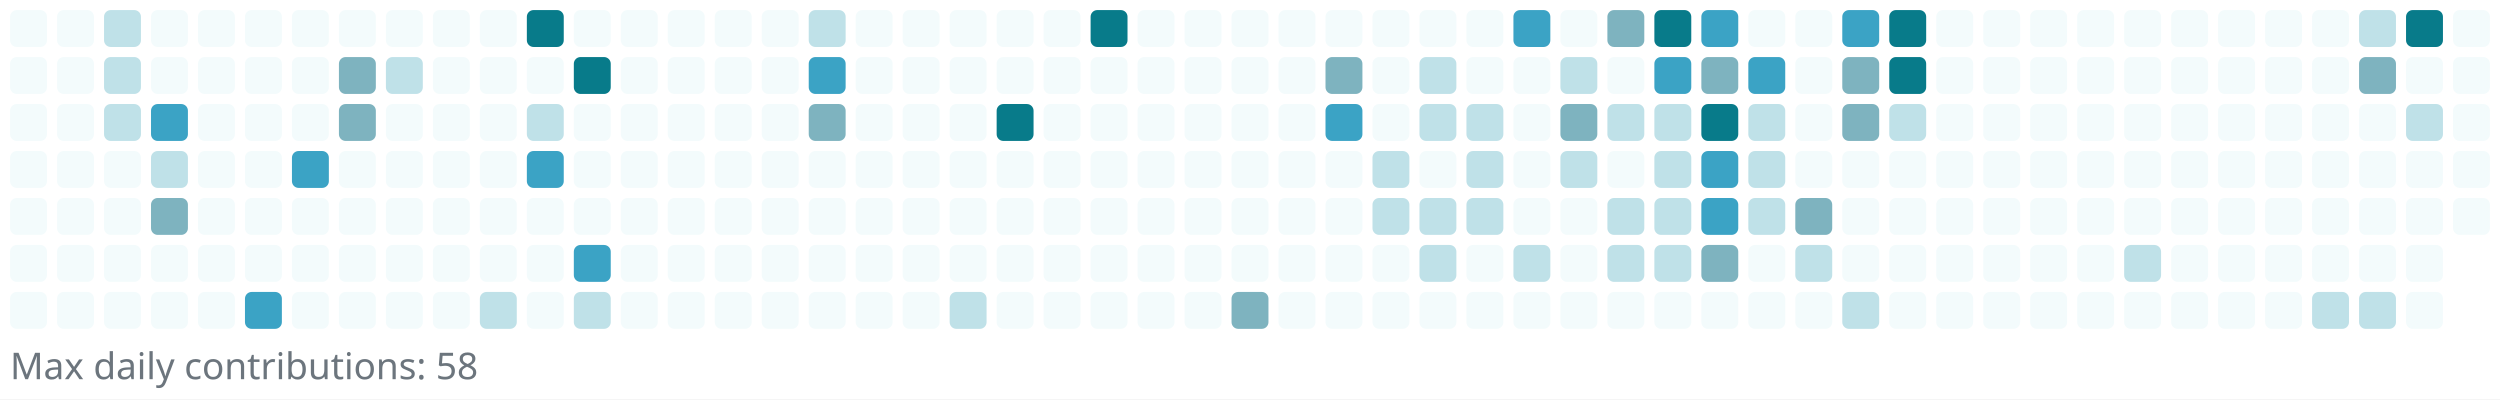
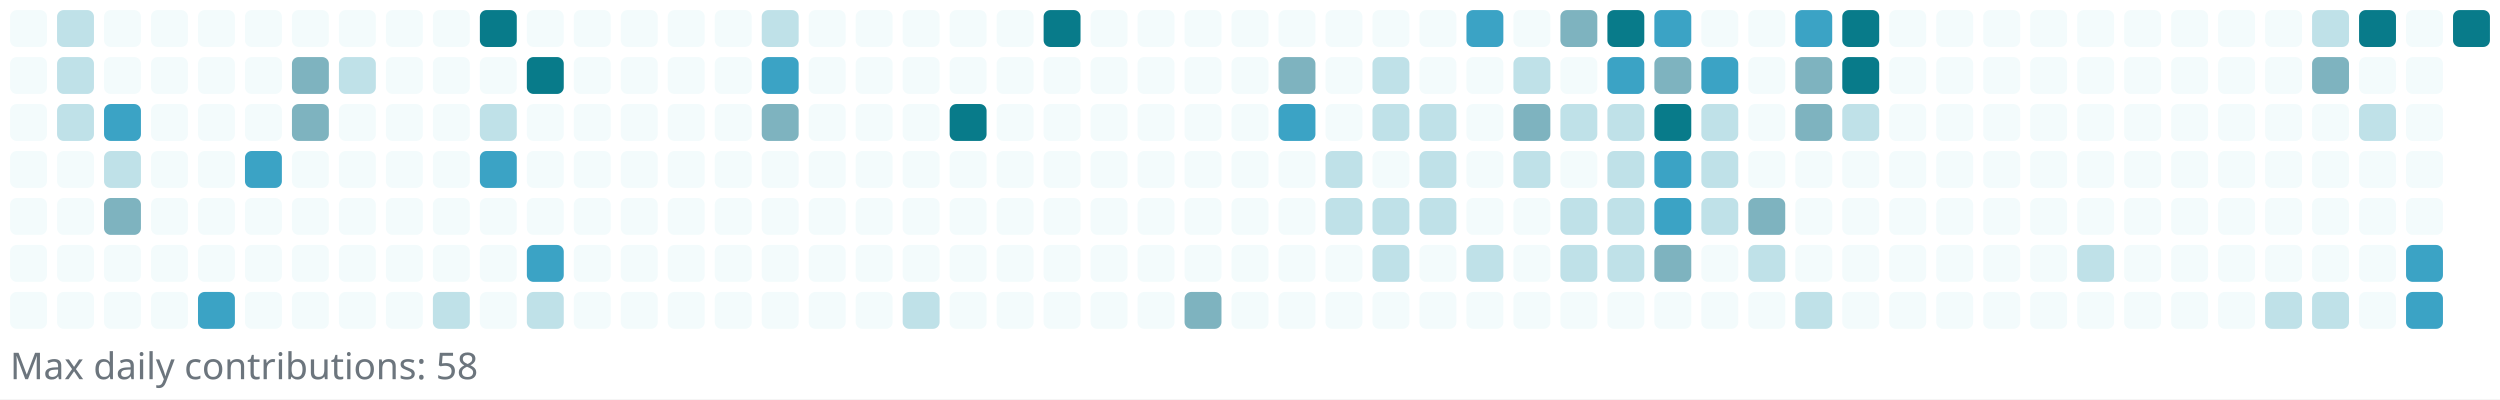
<svg xmlns="http://www.w3.org/2000/svg" width="745" height="119" viewBox="0 0 745 119" role="img" aria-label="Reotech736 contributions">
  <rect x="0" y="0" width="745" height="119" fill="white" />
  <g>
    <rect x="3" y="3" width="11" height="11" rx="2" ry="2" fill="#f3fbfc" />
    <rect x="3" y="17" width="11" height="11" rx="2" ry="2" fill="#f3fbfc" />
    <rect x="3" y="31" width="11" height="11" rx="2" ry="2" fill="#f3fbfc" />
    <rect x="3" y="45" width="11" height="11" rx="2" ry="2" fill="#f3fbfc" />
    <rect x="3" y="59" width="11" height="11" rx="2" ry="2" fill="#f3fbfc" />
    <rect x="3" y="73" width="11" height="11" rx="2" ry="2" fill="#f3fbfc" />
    <rect x="3" y="87" width="11" height="11" rx="2" ry="2" fill="#f3fbfc" />
-     <rect x="17" y="3" width="11" height="11" rx="2" ry="2" fill="#f3fbfc" />
-     <rect x="17" y="17" width="11" height="11" rx="2" ry="2" fill="#f3fbfc" />
-     <rect x="17" y="31" width="11" height="11" rx="2" ry="2" fill="#f3fbfc" />
+     <rect x="17" y="3" width="11" height="11" rx="2" ry="2" fill="#bfe1e8" />
+     <rect x="17" y="17" width="11" height="11" rx="2" ry="2" fill="#bfe1e8" />
+     <rect x="17" y="31" width="11" height="11" rx="2" ry="2" fill="#bfe1e8" />
    <rect x="17" y="45" width="11" height="11" rx="2" ry="2" fill="#f3fbfc" />
    <rect x="17" y="59" width="11" height="11" rx="2" ry="2" fill="#f3fbfc" />
    <rect x="17" y="73" width="11" height="11" rx="2" ry="2" fill="#f3fbfc" />
    <rect x="17" y="87" width="11" height="11" rx="2" ry="2" fill="#f3fbfc" />
-     <rect x="31" y="3" width="11" height="11" rx="2" ry="2" fill="#bfe1e8" />
-     <rect x="31" y="17" width="11" height="11" rx="2" ry="2" fill="#bfe1e8" />
-     <rect x="31" y="31" width="11" height="11" rx="2" ry="2" fill="#bfe1e8" />
-     <rect x="31" y="45" width="11" height="11" rx="2" ry="2" fill="#f3fbfc" />
-     <rect x="31" y="59" width="11" height="11" rx="2" ry="2" fill="#f3fbfc" />
+     <rect x="31" y="3" width="11" height="11" rx="2" ry="2" fill="#f3fbfc" />
+     <rect x="31" y="17" width="11" height="11" rx="2" ry="2" fill="#f3fbfc" />
+     <rect x="31" y="31" width="11" height="11" rx="2" ry="2" fill="#3ba3c5" />
+     <rect x="31" y="45" width="11" height="11" rx="2" ry="2" fill="#bfe1e8" />
+     <rect x="31" y="59" width="11" height="11" rx="2" ry="2" fill="#7eb3bf" />
    <rect x="31" y="73" width="11" height="11" rx="2" ry="2" fill="#f3fbfc" />
    <rect x="31" y="87" width="11" height="11" rx="2" ry="2" fill="#f3fbfc" />
    <rect x="45" y="3" width="11" height="11" rx="2" ry="2" fill="#f3fbfc" />
    <rect x="45" y="17" width="11" height="11" rx="2" ry="2" fill="#f3fbfc" />
-     <rect x="45" y="31" width="11" height="11" rx="2" ry="2" fill="#3ba3c5" />
-     <rect x="45" y="45" width="11" height="11" rx="2" ry="2" fill="#bfe1e8" />
-     <rect x="45" y="59" width="11" height="11" rx="2" ry="2" fill="#7eb3bf" />
+     <rect x="45" y="31" width="11" height="11" rx="2" ry="2" fill="#f3fbfc" />
+     <rect x="45" y="45" width="11" height="11" rx="2" ry="2" fill="#f3fbfc" />
+     <rect x="45" y="59" width="11" height="11" rx="2" ry="2" fill="#f3fbfc" />
    <rect x="45" y="73" width="11" height="11" rx="2" ry="2" fill="#f3fbfc" />
    <rect x="45" y="87" width="11" height="11" rx="2" ry="2" fill="#f3fbfc" />
    <rect x="59" y="3" width="11" height="11" rx="2" ry="2" fill="#f3fbfc" />
    <rect x="59" y="17" width="11" height="11" rx="2" ry="2" fill="#f3fbfc" />
    <rect x="59" y="31" width="11" height="11" rx="2" ry="2" fill="#f3fbfc" />
    <rect x="59" y="45" width="11" height="11" rx="2" ry="2" fill="#f3fbfc" />
    <rect x="59" y="59" width="11" height="11" rx="2" ry="2" fill="#f3fbfc" />
    <rect x="59" y="73" width="11" height="11" rx="2" ry="2" fill="#f3fbfc" />
-     <rect x="59" y="87" width="11" height="11" rx="2" ry="2" fill="#f3fbfc" />
+     <rect x="59" y="87" width="11" height="11" rx="2" ry="2" fill="#3ba3c5" />
    <rect x="73" y="3" width="11" height="11" rx="2" ry="2" fill="#f3fbfc" />
    <rect x="73" y="17" width="11" height="11" rx="2" ry="2" fill="#f3fbfc" />
    <rect x="73" y="31" width="11" height="11" rx="2" ry="2" fill="#f3fbfc" />
-     <rect x="73" y="45" width="11" height="11" rx="2" ry="2" fill="#f3fbfc" />
+     <rect x="73" y="45" width="11" height="11" rx="2" ry="2" fill="#3ba3c5" />
    <rect x="73" y="59" width="11" height="11" rx="2" ry="2" fill="#f3fbfc" />
    <rect x="73" y="73" width="11" height="11" rx="2" ry="2" fill="#f3fbfc" />
-     <rect x="73" y="87" width="11" height="11" rx="2" ry="2" fill="#3ba3c5" />
+     <rect x="73" y="87" width="11" height="11" rx="2" ry="2" fill="#f3fbfc" />
    <rect x="87" y="3" width="11" height="11" rx="2" ry="2" fill="#f3fbfc" />
-     <rect x="87" y="17" width="11" height="11" rx="2" ry="2" fill="#f3fbfc" />
-     <rect x="87" y="31" width="11" height="11" rx="2" ry="2" fill="#f3fbfc" />
-     <rect x="87" y="45" width="11" height="11" rx="2" ry="2" fill="#3ba3c5" />
+     <rect x="87" y="17" width="11" height="11" rx="2" ry="2" fill="#7eb3bf" />
+     <rect x="87" y="31" width="11" height="11" rx="2" ry="2" fill="#7eb3bf" />
+     <rect x="87" y="45" width="11" height="11" rx="2" ry="2" fill="#f3fbfc" />
    <rect x="87" y="59" width="11" height="11" rx="2" ry="2" fill="#f3fbfc" />
    <rect x="87" y="73" width="11" height="11" rx="2" ry="2" fill="#f3fbfc" />
    <rect x="87" y="87" width="11" height="11" rx="2" ry="2" fill="#f3fbfc" />
    <rect x="101" y="3" width="11" height="11" rx="2" ry="2" fill="#f3fbfc" />
-     <rect x="101" y="17" width="11" height="11" rx="2" ry="2" fill="#7eb3bf" />
-     <rect x="101" y="31" width="11" height="11" rx="2" ry="2" fill="#7eb3bf" />
+     <rect x="101" y="17" width="11" height="11" rx="2" ry="2" fill="#bfe1e8" />
+     <rect x="101" y="31" width="11" height="11" rx="2" ry="2" fill="#f3fbfc" />
    <rect x="101" y="45" width="11" height="11" rx="2" ry="2" fill="#f3fbfc" />
    <rect x="101" y="59" width="11" height="11" rx="2" ry="2" fill="#f3fbfc" />
    <rect x="101" y="73" width="11" height="11" rx="2" ry="2" fill="#f3fbfc" />
    <rect x="101" y="87" width="11" height="11" rx="2" ry="2" fill="#f3fbfc" />
    <rect x="115" y="3" width="11" height="11" rx="2" ry="2" fill="#f3fbfc" />
-     <rect x="115" y="17" width="11" height="11" rx="2" ry="2" fill="#bfe1e8" />
+     <rect x="115" y="17" width="11" height="11" rx="2" ry="2" fill="#f3fbfc" />
    <rect x="115" y="31" width="11" height="11" rx="2" ry="2" fill="#f3fbfc" />
    <rect x="115" y="45" width="11" height="11" rx="2" ry="2" fill="#f3fbfc" />
    <rect x="115" y="59" width="11" height="11" rx="2" ry="2" fill="#f3fbfc" />
    <rect x="115" y="73" width="11" height="11" rx="2" ry="2" fill="#f3fbfc" />
    <rect x="115" y="87" width="11" height="11" rx="2" ry="2" fill="#f3fbfc" />
    <rect x="129" y="3" width="11" height="11" rx="2" ry="2" fill="#f3fbfc" />
    <rect x="129" y="17" width="11" height="11" rx="2" ry="2" fill="#f3fbfc" />
    <rect x="129" y="31" width="11" height="11" rx="2" ry="2" fill="#f3fbfc" />
    <rect x="129" y="45" width="11" height="11" rx="2" ry="2" fill="#f3fbfc" />
    <rect x="129" y="59" width="11" height="11" rx="2" ry="2" fill="#f3fbfc" />
    <rect x="129" y="73" width="11" height="11" rx="2" ry="2" fill="#f3fbfc" />
-     <rect x="129" y="87" width="11" height="11" rx="2" ry="2" fill="#f3fbfc" />
-     <rect x="143" y="3" width="11" height="11" rx="2" ry="2" fill="#f3fbfc" />
+     <rect x="129" y="87" width="11" height="11" rx="2" ry="2" fill="#bfe1e8" />
+     <rect x="143" y="3" width="11" height="11" rx="2" ry="2" fill="#087b8a" />
    <rect x="143" y="17" width="11" height="11" rx="2" ry="2" fill="#f3fbfc" />
-     <rect x="143" y="31" width="11" height="11" rx="2" ry="2" fill="#f3fbfc" />
-     <rect x="143" y="45" width="11" height="11" rx="2" ry="2" fill="#f3fbfc" />
+     <rect x="143" y="31" width="11" height="11" rx="2" ry="2" fill="#bfe1e8" />
+     <rect x="143" y="45" width="11" height="11" rx="2" ry="2" fill="#3ba3c5" />
    <rect x="143" y="59" width="11" height="11" rx="2" ry="2" fill="#f3fbfc" />
    <rect x="143" y="73" width="11" height="11" rx="2" ry="2" fill="#f3fbfc" />
-     <rect x="143" y="87" width="11" height="11" rx="2" ry="2" fill="#bfe1e8" />
-     <rect x="157" y="3" width="11" height="11" rx="2" ry="2" fill="#087b8a" />
-     <rect x="157" y="17" width="11" height="11" rx="2" ry="2" fill="#f3fbfc" />
-     <rect x="157" y="31" width="11" height="11" rx="2" ry="2" fill="#bfe1e8" />
-     <rect x="157" y="45" width="11" height="11" rx="2" ry="2" fill="#3ba3c5" />
+     <rect x="143" y="87" width="11" height="11" rx="2" ry="2" fill="#f3fbfc" />
+     <rect x="157" y="3" width="11" height="11" rx="2" ry="2" fill="#f3fbfc" />
+     <rect x="157" y="17" width="11" height="11" rx="2" ry="2" fill="#087b8a" />
+     <rect x="157" y="31" width="11" height="11" rx="2" ry="2" fill="#f3fbfc" />
+     <rect x="157" y="45" width="11" height="11" rx="2" ry="2" fill="#f3fbfc" />
    <rect x="157" y="59" width="11" height="11" rx="2" ry="2" fill="#f3fbfc" />
-     <rect x="157" y="73" width="11" height="11" rx="2" ry="2" fill="#f3fbfc" />
-     <rect x="157" y="87" width="11" height="11" rx="2" ry="2" fill="#f3fbfc" />
+     <rect x="157" y="73" width="11" height="11" rx="2" ry="2" fill="#3ba3c5" />
+     <rect x="157" y="87" width="11" height="11" rx="2" ry="2" fill="#bfe1e8" />
    <rect x="171" y="3" width="11" height="11" rx="2" ry="2" fill="#f3fbfc" />
-     <rect x="171" y="17" width="11" height="11" rx="2" ry="2" fill="#087b8a" />
+     <rect x="171" y="17" width="11" height="11" rx="2" ry="2" fill="#f3fbfc" />
    <rect x="171" y="31" width="11" height="11" rx="2" ry="2" fill="#f3fbfc" />
    <rect x="171" y="45" width="11" height="11" rx="2" ry="2" fill="#f3fbfc" />
    <rect x="171" y="59" width="11" height="11" rx="2" ry="2" fill="#f3fbfc" />
-     <rect x="171" y="73" width="11" height="11" rx="2" ry="2" fill="#3ba3c5" />
-     <rect x="171" y="87" width="11" height="11" rx="2" ry="2" fill="#bfe1e8" />
+     <rect x="171" y="73" width="11" height="11" rx="2" ry="2" fill="#f3fbfc" />
+     <rect x="171" y="87" width="11" height="11" rx="2" ry="2" fill="#f3fbfc" />
    <rect x="185" y="3" width="11" height="11" rx="2" ry="2" fill="#f3fbfc" />
    <rect x="185" y="17" width="11" height="11" rx="2" ry="2" fill="#f3fbfc" />
    <rect x="185" y="31" width="11" height="11" rx="2" ry="2" fill="#f3fbfc" />
    <rect x="185" y="45" width="11" height="11" rx="2" ry="2" fill="#f3fbfc" />
    <rect x="185" y="59" width="11" height="11" rx="2" ry="2" fill="#f3fbfc" />
    <rect x="185" y="73" width="11" height="11" rx="2" ry="2" fill="#f3fbfc" />
    <rect x="185" y="87" width="11" height="11" rx="2" ry="2" fill="#f3fbfc" />
    <rect x="199" y="3" width="11" height="11" rx="2" ry="2" fill="#f3fbfc" />
    <rect x="199" y="17" width="11" height="11" rx="2" ry="2" fill="#f3fbfc" />
    <rect x="199" y="31" width="11" height="11" rx="2" ry="2" fill="#f3fbfc" />
    <rect x="199" y="45" width="11" height="11" rx="2" ry="2" fill="#f3fbfc" />
    <rect x="199" y="59" width="11" height="11" rx="2" ry="2" fill="#f3fbfc" />
    <rect x="199" y="73" width="11" height="11" rx="2" ry="2" fill="#f3fbfc" />
    <rect x="199" y="87" width="11" height="11" rx="2" ry="2" fill="#f3fbfc" />
    <rect x="213" y="3" width="11" height="11" rx="2" ry="2" fill="#f3fbfc" />
    <rect x="213" y="17" width="11" height="11" rx="2" ry="2" fill="#f3fbfc" />
    <rect x="213" y="31" width="11" height="11" rx="2" ry="2" fill="#f3fbfc" />
    <rect x="213" y="45" width="11" height="11" rx="2" ry="2" fill="#f3fbfc" />
    <rect x="213" y="59" width="11" height="11" rx="2" ry="2" fill="#f3fbfc" />
    <rect x="213" y="73" width="11" height="11" rx="2" ry="2" fill="#f3fbfc" />
    <rect x="213" y="87" width="11" height="11" rx="2" ry="2" fill="#f3fbfc" />
-     <rect x="227" y="3" width="11" height="11" rx="2" ry="2" fill="#f3fbfc" />
-     <rect x="227" y="17" width="11" height="11" rx="2" ry="2" fill="#f3fbfc" />
-     <rect x="227" y="31" width="11" height="11" rx="2" ry="2" fill="#f3fbfc" />
+     <rect x="227" y="3" width="11" height="11" rx="2" ry="2" fill="#bfe1e8" />
+     <rect x="227" y="17" width="11" height="11" rx="2" ry="2" fill="#3ba3c5" />
+     <rect x="227" y="31" width="11" height="11" rx="2" ry="2" fill="#7eb3bf" />
    <rect x="227" y="45" width="11" height="11" rx="2" ry="2" fill="#f3fbfc" />
    <rect x="227" y="59" width="11" height="11" rx="2" ry="2" fill="#f3fbfc" />
    <rect x="227" y="73" width="11" height="11" rx="2" ry="2" fill="#f3fbfc" />
    <rect x="227" y="87" width="11" height="11" rx="2" ry="2" fill="#f3fbfc" />
-     <rect x="241" y="3" width="11" height="11" rx="2" ry="2" fill="#bfe1e8" />
-     <rect x="241" y="17" width="11" height="11" rx="2" ry="2" fill="#3ba3c5" />
-     <rect x="241" y="31" width="11" height="11" rx="2" ry="2" fill="#7eb3bf" />
+     <rect x="241" y="3" width="11" height="11" rx="2" ry="2" fill="#f3fbfc" />
+     <rect x="241" y="17" width="11" height="11" rx="2" ry="2" fill="#f3fbfc" />
+     <rect x="241" y="31" width="11" height="11" rx="2" ry="2" fill="#f3fbfc" />
    <rect x="241" y="45" width="11" height="11" rx="2" ry="2" fill="#f3fbfc" />
    <rect x="241" y="59" width="11" height="11" rx="2" ry="2" fill="#f3fbfc" />
    <rect x="241" y="73" width="11" height="11" rx="2" ry="2" fill="#f3fbfc" />
    <rect x="241" y="87" width="11" height="11" rx="2" ry="2" fill="#f3fbfc" />
    <rect x="255" y="3" width="11" height="11" rx="2" ry="2" fill="#f3fbfc" />
    <rect x="255" y="17" width="11" height="11" rx="2" ry="2" fill="#f3fbfc" />
    <rect x="255" y="31" width="11" height="11" rx="2" ry="2" fill="#f3fbfc" />
    <rect x="255" y="45" width="11" height="11" rx="2" ry="2" fill="#f3fbfc" />
    <rect x="255" y="59" width="11" height="11" rx="2" ry="2" fill="#f3fbfc" />
    <rect x="255" y="73" width="11" height="11" rx="2" ry="2" fill="#f3fbfc" />
    <rect x="255" y="87" width="11" height="11" rx="2" ry="2" fill="#f3fbfc" />
    <rect x="269" y="3" width="11" height="11" rx="2" ry="2" fill="#f3fbfc" />
    <rect x="269" y="17" width="11" height="11" rx="2" ry="2" fill="#f3fbfc" />
    <rect x="269" y="31" width="11" height="11" rx="2" ry="2" fill="#f3fbfc" />
    <rect x="269" y="45" width="11" height="11" rx="2" ry="2" fill="#f3fbfc" />
    <rect x="269" y="59" width="11" height="11" rx="2" ry="2" fill="#f3fbfc" />
    <rect x="269" y="73" width="11" height="11" rx="2" ry="2" fill="#f3fbfc" />
-     <rect x="269" y="87" width="11" height="11" rx="2" ry="2" fill="#f3fbfc" />
+     <rect x="269" y="87" width="11" height="11" rx="2" ry="2" fill="#bfe1e8" />
    <rect x="283" y="3" width="11" height="11" rx="2" ry="2" fill="#f3fbfc" />
    <rect x="283" y="17" width="11" height="11" rx="2" ry="2" fill="#f3fbfc" />
-     <rect x="283" y="31" width="11" height="11" rx="2" ry="2" fill="#f3fbfc" />
+     <rect x="283" y="31" width="11" height="11" rx="2" ry="2" fill="#087b8a" />
    <rect x="283" y="45" width="11" height="11" rx="2" ry="2" fill="#f3fbfc" />
    <rect x="283" y="59" width="11" height="11" rx="2" ry="2" fill="#f3fbfc" />
    <rect x="283" y="73" width="11" height="11" rx="2" ry="2" fill="#f3fbfc" />
-     <rect x="283" y="87" width="11" height="11" rx="2" ry="2" fill="#bfe1e8" />
+     <rect x="283" y="87" width="11" height="11" rx="2" ry="2" fill="#f3fbfc" />
    <rect x="297" y="3" width="11" height="11" rx="2" ry="2" fill="#f3fbfc" />
    <rect x="297" y="17" width="11" height="11" rx="2" ry="2" fill="#f3fbfc" />
-     <rect x="297" y="31" width="11" height="11" rx="2" ry="2" fill="#087b8a" />
+     <rect x="297" y="31" width="11" height="11" rx="2" ry="2" fill="#f3fbfc" />
    <rect x="297" y="45" width="11" height="11" rx="2" ry="2" fill="#f3fbfc" />
    <rect x="297" y="59" width="11" height="11" rx="2" ry="2" fill="#f3fbfc" />
    <rect x="297" y="73" width="11" height="11" rx="2" ry="2" fill="#f3fbfc" />
    <rect x="297" y="87" width="11" height="11" rx="2" ry="2" fill="#f3fbfc" />
-     <rect x="311" y="3" width="11" height="11" rx="2" ry="2" fill="#f3fbfc" />
+     <rect x="311" y="3" width="11" height="11" rx="2" ry="2" fill="#087b8a" />
    <rect x="311" y="17" width="11" height="11" rx="2" ry="2" fill="#f3fbfc" />
    <rect x="311" y="31" width="11" height="11" rx="2" ry="2" fill="#f3fbfc" />
    <rect x="311" y="45" width="11" height="11" rx="2" ry="2" fill="#f3fbfc" />
    <rect x="311" y="59" width="11" height="11" rx="2" ry="2" fill="#f3fbfc" />
    <rect x="311" y="73" width="11" height="11" rx="2" ry="2" fill="#f3fbfc" />
    <rect x="311" y="87" width="11" height="11" rx="2" ry="2" fill="#f3fbfc" />
-     <rect x="325" y="3" width="11" height="11" rx="2" ry="2" fill="#087b8a" />
+     <rect x="325" y="3" width="11" height="11" rx="2" ry="2" fill="#f3fbfc" />
    <rect x="325" y="17" width="11" height="11" rx="2" ry="2" fill="#f3fbfc" />
    <rect x="325" y="31" width="11" height="11" rx="2" ry="2" fill="#f3fbfc" />
    <rect x="325" y="45" width="11" height="11" rx="2" ry="2" fill="#f3fbfc" />
    <rect x="325" y="59" width="11" height="11" rx="2" ry="2" fill="#f3fbfc" />
    <rect x="325" y="73" width="11" height="11" rx="2" ry="2" fill="#f3fbfc" />
    <rect x="325" y="87" width="11" height="11" rx="2" ry="2" fill="#f3fbfc" />
    <rect x="339" y="3" width="11" height="11" rx="2" ry="2" fill="#f3fbfc" />
    <rect x="339" y="17" width="11" height="11" rx="2" ry="2" fill="#f3fbfc" />
    <rect x="339" y="31" width="11" height="11" rx="2" ry="2" fill="#f3fbfc" />
    <rect x="339" y="45" width="11" height="11" rx="2" ry="2" fill="#f3fbfc" />
    <rect x="339" y="59" width="11" height="11" rx="2" ry="2" fill="#f3fbfc" />
    <rect x="339" y="73" width="11" height="11" rx="2" ry="2" fill="#f3fbfc" />
    <rect x="339" y="87" width="11" height="11" rx="2" ry="2" fill="#f3fbfc" />
    <rect x="353" y="3" width="11" height="11" rx="2" ry="2" fill="#f3fbfc" />
    <rect x="353" y="17" width="11" height="11" rx="2" ry="2" fill="#f3fbfc" />
    <rect x="353" y="31" width="11" height="11" rx="2" ry="2" fill="#f3fbfc" />
    <rect x="353" y="45" width="11" height="11" rx="2" ry="2" fill="#f3fbfc" />
    <rect x="353" y="59" width="11" height="11" rx="2" ry="2" fill="#f3fbfc" />
    <rect x="353" y="73" width="11" height="11" rx="2" ry="2" fill="#f3fbfc" />
-     <rect x="353" y="87" width="11" height="11" rx="2" ry="2" fill="#f3fbfc" />
+     <rect x="353" y="87" width="11" height="11" rx="2" ry="2" fill="#7eb3bf" />
    <rect x="367" y="3" width="11" height="11" rx="2" ry="2" fill="#f3fbfc" />
    <rect x="367" y="17" width="11" height="11" rx="2" ry="2" fill="#f3fbfc" />
    <rect x="367" y="31" width="11" height="11" rx="2" ry="2" fill="#f3fbfc" />
    <rect x="367" y="45" width="11" height="11" rx="2" ry="2" fill="#f3fbfc" />
    <rect x="367" y="59" width="11" height="11" rx="2" ry="2" fill="#f3fbfc" />
    <rect x="367" y="73" width="11" height="11" rx="2" ry="2" fill="#f3fbfc" />
-     <rect x="367" y="87" width="11" height="11" rx="2" ry="2" fill="#7eb3bf" />
+     <rect x="367" y="87" width="11" height="11" rx="2" ry="2" fill="#f3fbfc" />
    <rect x="381" y="3" width="11" height="11" rx="2" ry="2" fill="#f3fbfc" />
-     <rect x="381" y="17" width="11" height="11" rx="2" ry="2" fill="#f3fbfc" />
-     <rect x="381" y="31" width="11" height="11" rx="2" ry="2" fill="#f3fbfc" />
+     <rect x="381" y="17" width="11" height="11" rx="2" ry="2" fill="#7eb3bf" />
+     <rect x="381" y="31" width="11" height="11" rx="2" ry="2" fill="#3ba3c5" />
    <rect x="381" y="45" width="11" height="11" rx="2" ry="2" fill="#f3fbfc" />
    <rect x="381" y="59" width="11" height="11" rx="2" ry="2" fill="#f3fbfc" />
    <rect x="381" y="73" width="11" height="11" rx="2" ry="2" fill="#f3fbfc" />
    <rect x="381" y="87" width="11" height="11" rx="2" ry="2" fill="#f3fbfc" />
    <rect x="395" y="3" width="11" height="11" rx="2" ry="2" fill="#f3fbfc" />
-     <rect x="395" y="17" width="11" height="11" rx="2" ry="2" fill="#7eb3bf" />
-     <rect x="395" y="31" width="11" height="11" rx="2" ry="2" fill="#3ba3c5" />
-     <rect x="395" y="45" width="11" height="11" rx="2" ry="2" fill="#f3fbfc" />
-     <rect x="395" y="59" width="11" height="11" rx="2" ry="2" fill="#f3fbfc" />
+     <rect x="395" y="17" width="11" height="11" rx="2" ry="2" fill="#f3fbfc" />
+     <rect x="395" y="31" width="11" height="11" rx="2" ry="2" fill="#f3fbfc" />
+     <rect x="395" y="45" width="11" height="11" rx="2" ry="2" fill="#bfe1e8" />
+     <rect x="395" y="59" width="11" height="11" rx="2" ry="2" fill="#bfe1e8" />
    <rect x="395" y="73" width="11" height="11" rx="2" ry="2" fill="#f3fbfc" />
    <rect x="395" y="87" width="11" height="11" rx="2" ry="2" fill="#f3fbfc" />
    <rect x="409" y="3" width="11" height="11" rx="2" ry="2" fill="#f3fbfc" />
-     <rect x="409" y="17" width="11" height="11" rx="2" ry="2" fill="#f3fbfc" />
-     <rect x="409" y="31" width="11" height="11" rx="2" ry="2" fill="#f3fbfc" />
-     <rect x="409" y="45" width="11" height="11" rx="2" ry="2" fill="#bfe1e8" />
+     <rect x="409" y="17" width="11" height="11" rx="2" ry="2" fill="#bfe1e8" />
+     <rect x="409" y="31" width="11" height="11" rx="2" ry="2" fill="#bfe1e8" />
+     <rect x="409" y="45" width="11" height="11" rx="2" ry="2" fill="#f3fbfc" />
    <rect x="409" y="59" width="11" height="11" rx="2" ry="2" fill="#bfe1e8" />
-     <rect x="409" y="73" width="11" height="11" rx="2" ry="2" fill="#f3fbfc" />
+     <rect x="409" y="73" width="11" height="11" rx="2" ry="2" fill="#bfe1e8" />
    <rect x="409" y="87" width="11" height="11" rx="2" ry="2" fill="#f3fbfc" />
    <rect x="423" y="3" width="11" height="11" rx="2" ry="2" fill="#f3fbfc" />
-     <rect x="423" y="17" width="11" height="11" rx="2" ry="2" fill="#bfe1e8" />
+     <rect x="423" y="17" width="11" height="11" rx="2" ry="2" fill="#f3fbfc" />
    <rect x="423" y="31" width="11" height="11" rx="2" ry="2" fill="#bfe1e8" />
-     <rect x="423" y="45" width="11" height="11" rx="2" ry="2" fill="#f3fbfc" />
+     <rect x="423" y="45" width="11" height="11" rx="2" ry="2" fill="#bfe1e8" />
    <rect x="423" y="59" width="11" height="11" rx="2" ry="2" fill="#bfe1e8" />
-     <rect x="423" y="73" width="11" height="11" rx="2" ry="2" fill="#bfe1e8" />
+     <rect x="423" y="73" width="11" height="11" rx="2" ry="2" fill="#f3fbfc" />
    <rect x="423" y="87" width="11" height="11" rx="2" ry="2" fill="#f3fbfc" />
-     <rect x="437" y="3" width="11" height="11" rx="2" ry="2" fill="#f3fbfc" />
+     <rect x="437" y="3" width="11" height="11" rx="2" ry="2" fill="#3ba3c5" />
    <rect x="437" y="17" width="11" height="11" rx="2" ry="2" fill="#f3fbfc" />
-     <rect x="437" y="31" width="11" height="11" rx="2" ry="2" fill="#bfe1e8" />
-     <rect x="437" y="45" width="11" height="11" rx="2" ry="2" fill="#bfe1e8" />
-     <rect x="437" y="59" width="11" height="11" rx="2" ry="2" fill="#bfe1e8" />
-     <rect x="437" y="73" width="11" height="11" rx="2" ry="2" fill="#f3fbfc" />
+     <rect x="437" y="31" width="11" height="11" rx="2" ry="2" fill="#f3fbfc" />
+     <rect x="437" y="45" width="11" height="11" rx="2" ry="2" fill="#f3fbfc" />
+     <rect x="437" y="59" width="11" height="11" rx="2" ry="2" fill="#f3fbfc" />
+     <rect x="437" y="73" width="11" height="11" rx="2" ry="2" fill="#bfe1e8" />
    <rect x="437" y="87" width="11" height="11" rx="2" ry="2" fill="#f3fbfc" />
-     <rect x="451" y="3" width="11" height="11" rx="2" ry="2" fill="#3ba3c5" />
-     <rect x="451" y="17" width="11" height="11" rx="2" ry="2" fill="#f3fbfc" />
-     <rect x="451" y="31" width="11" height="11" rx="2" ry="2" fill="#f3fbfc" />
-     <rect x="451" y="45" width="11" height="11" rx="2" ry="2" fill="#f3fbfc" />
+     <rect x="451" y="3" width="11" height="11" rx="2" ry="2" fill="#f3fbfc" />
+     <rect x="451" y="17" width="11" height="11" rx="2" ry="2" fill="#bfe1e8" />
+     <rect x="451" y="31" width="11" height="11" rx="2" ry="2" fill="#7eb3bf" />
+     <rect x="451" y="45" width="11" height="11" rx="2" ry="2" fill="#bfe1e8" />
    <rect x="451" y="59" width="11" height="11" rx="2" ry="2" fill="#f3fbfc" />
-     <rect x="451" y="73" width="11" height="11" rx="2" ry="2" fill="#bfe1e8" />
+     <rect x="451" y="73" width="11" height="11" rx="2" ry="2" fill="#f3fbfc" />
    <rect x="451" y="87" width="11" height="11" rx="2" ry="2" fill="#f3fbfc" />
-     <rect x="465" y="3" width="11" height="11" rx="2" ry="2" fill="#f3fbfc" />
-     <rect x="465" y="17" width="11" height="11" rx="2" ry="2" fill="#bfe1e8" />
-     <rect x="465" y="31" width="11" height="11" rx="2" ry="2" fill="#7eb3bf" />
-     <rect x="465" y="45" width="11" height="11" rx="2" ry="2" fill="#bfe1e8" />
-     <rect x="465" y="59" width="11" height="11" rx="2" ry="2" fill="#f3fbfc" />
-     <rect x="465" y="73" width="11" height="11" rx="2" ry="2" fill="#f3fbfc" />
+     <rect x="465" y="3" width="11" height="11" rx="2" ry="2" fill="#7eb3bf" />
+     <rect x="465" y="17" width="11" height="11" rx="2" ry="2" fill="#f3fbfc" />
+     <rect x="465" y="31" width="11" height="11" rx="2" ry="2" fill="#bfe1e8" />
+     <rect x="465" y="45" width="11" height="11" rx="2" ry="2" fill="#f3fbfc" />
+     <rect x="465" y="59" width="11" height="11" rx="2" ry="2" fill="#bfe1e8" />
+     <rect x="465" y="73" width="11" height="11" rx="2" ry="2" fill="#bfe1e8" />
    <rect x="465" y="87" width="11" height="11" rx="2" ry="2" fill="#f3fbfc" />
-     <rect x="479" y="3" width="11" height="11" rx="2" ry="2" fill="#7eb3bf" />
-     <rect x="479" y="17" width="11" height="11" rx="2" ry="2" fill="#f3fbfc" />
+     <rect x="479" y="3" width="11" height="11" rx="2" ry="2" fill="#087b8a" />
+     <rect x="479" y="17" width="11" height="11" rx="2" ry="2" fill="#3ba3c5" />
    <rect x="479" y="31" width="11" height="11" rx="2" ry="2" fill="#bfe1e8" />
-     <rect x="479" y="45" width="11" height="11" rx="2" ry="2" fill="#f3fbfc" />
+     <rect x="479" y="45" width="11" height="11" rx="2" ry="2" fill="#bfe1e8" />
    <rect x="479" y="59" width="11" height="11" rx="2" ry="2" fill="#bfe1e8" />
    <rect x="479" y="73" width="11" height="11" rx="2" ry="2" fill="#bfe1e8" />
    <rect x="479" y="87" width="11" height="11" rx="2" ry="2" fill="#f3fbfc" />
-     <rect x="493" y="3" width="11" height="11" rx="2" ry="2" fill="#087b8a" />
-     <rect x="493" y="17" width="11" height="11" rx="2" ry="2" fill="#3ba3c5" />
-     <rect x="493" y="31" width="11" height="11" rx="2" ry="2" fill="#bfe1e8" />
-     <rect x="493" y="45" width="11" height="11" rx="2" ry="2" fill="#bfe1e8" />
-     <rect x="493" y="59" width="11" height="11" rx="2" ry="2" fill="#bfe1e8" />
-     <rect x="493" y="73" width="11" height="11" rx="2" ry="2" fill="#bfe1e8" />
+     <rect x="493" y="3" width="11" height="11" rx="2" ry="2" fill="#3ba3c5" />
+     <rect x="493" y="17" width="11" height="11" rx="2" ry="2" fill="#7eb3bf" />
+     <rect x="493" y="31" width="11" height="11" rx="2" ry="2" fill="#087b8a" />
+     <rect x="493" y="45" width="11" height="11" rx="2" ry="2" fill="#3ba3c5" />
+     <rect x="493" y="59" width="11" height="11" rx="2" ry="2" fill="#3ba3c5" />
+     <rect x="493" y="73" width="11" height="11" rx="2" ry="2" fill="#7eb3bf" />
    <rect x="493" y="87" width="11" height="11" rx="2" ry="2" fill="#f3fbfc" />
-     <rect x="507" y="3" width="11" height="11" rx="2" ry="2" fill="#3ba3c5" />
-     <rect x="507" y="17" width="11" height="11" rx="2" ry="2" fill="#7eb3bf" />
-     <rect x="507" y="31" width="11" height="11" rx="2" ry="2" fill="#087b8a" />
-     <rect x="507" y="45" width="11" height="11" rx="2" ry="2" fill="#3ba3c5" />
-     <rect x="507" y="59" width="11" height="11" rx="2" ry="2" fill="#3ba3c5" />
-     <rect x="507" y="73" width="11" height="11" rx="2" ry="2" fill="#7eb3bf" />
+     <rect x="507" y="3" width="11" height="11" rx="2" ry="2" fill="#f3fbfc" />
+     <rect x="507" y="17" width="11" height="11" rx="2" ry="2" fill="#3ba3c5" />
+     <rect x="507" y="31" width="11" height="11" rx="2" ry="2" fill="#bfe1e8" />
+     <rect x="507" y="45" width="11" height="11" rx="2" ry="2" fill="#bfe1e8" />
+     <rect x="507" y="59" width="11" height="11" rx="2" ry="2" fill="#bfe1e8" />
+     <rect x="507" y="73" width="11" height="11" rx="2" ry="2" fill="#f3fbfc" />
    <rect x="507" y="87" width="11" height="11" rx="2" ry="2" fill="#f3fbfc" />
    <rect x="521" y="3" width="11" height="11" rx="2" ry="2" fill="#f3fbfc" />
-     <rect x="521" y="17" width="11" height="11" rx="2" ry="2" fill="#3ba3c5" />
-     <rect x="521" y="31" width="11" height="11" rx="2" ry="2" fill="#bfe1e8" />
-     <rect x="521" y="45" width="11" height="11" rx="2" ry="2" fill="#bfe1e8" />
-     <rect x="521" y="59" width="11" height="11" rx="2" ry="2" fill="#bfe1e8" />
-     <rect x="521" y="73" width="11" height="11" rx="2" ry="2" fill="#f3fbfc" />
+     <rect x="521" y="17" width="11" height="11" rx="2" ry="2" fill="#f3fbfc" />
+     <rect x="521" y="31" width="11" height="11" rx="2" ry="2" fill="#f3fbfc" />
+     <rect x="521" y="45" width="11" height="11" rx="2" ry="2" fill="#f3fbfc" />
+     <rect x="521" y="59" width="11" height="11" rx="2" ry="2" fill="#7eb3bf" />
+     <rect x="521" y="73" width="11" height="11" rx="2" ry="2" fill="#bfe1e8" />
    <rect x="521" y="87" width="11" height="11" rx="2" ry="2" fill="#f3fbfc" />
-     <rect x="535" y="3" width="11" height="11" rx="2" ry="2" fill="#f3fbfc" />
-     <rect x="535" y="17" width="11" height="11" rx="2" ry="2" fill="#f3fbfc" />
-     <rect x="535" y="31" width="11" height="11" rx="2" ry="2" fill="#f3fbfc" />
+     <rect x="535" y="3" width="11" height="11" rx="2" ry="2" fill="#3ba3c5" />
+     <rect x="535" y="17" width="11" height="11" rx="2" ry="2" fill="#7eb3bf" />
+     <rect x="535" y="31" width="11" height="11" rx="2" ry="2" fill="#7eb3bf" />
    <rect x="535" y="45" width="11" height="11" rx="2" ry="2" fill="#f3fbfc" />
-     <rect x="535" y="59" width="11" height="11" rx="2" ry="2" fill="#7eb3bf" />
-     <rect x="535" y="73" width="11" height="11" rx="2" ry="2" fill="#bfe1e8" />
-     <rect x="535" y="87" width="11" height="11" rx="2" ry="2" fill="#f3fbfc" />
-     <rect x="549" y="3" width="11" height="11" rx="2" ry="2" fill="#3ba3c5" />
-     <rect x="549" y="17" width="11" height="11" rx="2" ry="2" fill="#7eb3bf" />
-     <rect x="549" y="31" width="11" height="11" rx="2" ry="2" fill="#7eb3bf" />
+     <rect x="535" y="59" width="11" height="11" rx="2" ry="2" fill="#f3fbfc" />
+     <rect x="535" y="73" width="11" height="11" rx="2" ry="2" fill="#f3fbfc" />
+     <rect x="535" y="87" width="11" height="11" rx="2" ry="2" fill="#bfe1e8" />
+     <rect x="549" y="3" width="11" height="11" rx="2" ry="2" fill="#087b8a" />
+     <rect x="549" y="17" width="11" height="11" rx="2" ry="2" fill="#087b8a" />
+     <rect x="549" y="31" width="11" height="11" rx="2" ry="2" fill="#bfe1e8" />
    <rect x="549" y="45" width="11" height="11" rx="2" ry="2" fill="#f3fbfc" />
    <rect x="549" y="59" width="11" height="11" rx="2" ry="2" fill="#f3fbfc" />
    <rect x="549" y="73" width="11" height="11" rx="2" ry="2" fill="#f3fbfc" />
-     <rect x="549" y="87" width="11" height="11" rx="2" ry="2" fill="#bfe1e8" />
-     <rect x="563" y="3" width="11" height="11" rx="2" ry="2" fill="#087b8a" />
-     <rect x="563" y="17" width="11" height="11" rx="2" ry="2" fill="#087b8a" />
-     <rect x="563" y="31" width="11" height="11" rx="2" ry="2" fill="#bfe1e8" />
+     <rect x="549" y="87" width="11" height="11" rx="2" ry="2" fill="#f3fbfc" />
+     <rect x="563" y="3" width="11" height="11" rx="2" ry="2" fill="#f3fbfc" />
+     <rect x="563" y="17" width="11" height="11" rx="2" ry="2" fill="#f3fbfc" />
+     <rect x="563" y="31" width="11" height="11" rx="2" ry="2" fill="#f3fbfc" />
    <rect x="563" y="45" width="11" height="11" rx="2" ry="2" fill="#f3fbfc" />
    <rect x="563" y="59" width="11" height="11" rx="2" ry="2" fill="#f3fbfc" />
    <rect x="563" y="73" width="11" height="11" rx="2" ry="2" fill="#f3fbfc" />
    <rect x="563" y="87" width="11" height="11" rx="2" ry="2" fill="#f3fbfc" />
    <rect x="577" y="3" width="11" height="11" rx="2" ry="2" fill="#f3fbfc" />
    <rect x="577" y="17" width="11" height="11" rx="2" ry="2" fill="#f3fbfc" />
    <rect x="577" y="31" width="11" height="11" rx="2" ry="2" fill="#f3fbfc" />
    <rect x="577" y="45" width="11" height="11" rx="2" ry="2" fill="#f3fbfc" />
    <rect x="577" y="59" width="11" height="11" rx="2" ry="2" fill="#f3fbfc" />
    <rect x="577" y="73" width="11" height="11" rx="2" ry="2" fill="#f3fbfc" />
    <rect x="577" y="87" width="11" height="11" rx="2" ry="2" fill="#f3fbfc" />
    <rect x="591" y="3" width="11" height="11" rx="2" ry="2" fill="#f3fbfc" />
    <rect x="591" y="17" width="11" height="11" rx="2" ry="2" fill="#f3fbfc" />
    <rect x="591" y="31" width="11" height="11" rx="2" ry="2" fill="#f3fbfc" />
    <rect x="591" y="45" width="11" height="11" rx="2" ry="2" fill="#f3fbfc" />
    <rect x="591" y="59" width="11" height="11" rx="2" ry="2" fill="#f3fbfc" />
    <rect x="591" y="73" width="11" height="11" rx="2" ry="2" fill="#f3fbfc" />
    <rect x="591" y="87" width="11" height="11" rx="2" ry="2" fill="#f3fbfc" />
    <rect x="605" y="3" width="11" height="11" rx="2" ry="2" fill="#f3fbfc" />
    <rect x="605" y="17" width="11" height="11" rx="2" ry="2" fill="#f3fbfc" />
    <rect x="605" y="31" width="11" height="11" rx="2" ry="2" fill="#f3fbfc" />
    <rect x="605" y="45" width="11" height="11" rx="2" ry="2" fill="#f3fbfc" />
    <rect x="605" y="59" width="11" height="11" rx="2" ry="2" fill="#f3fbfc" />
    <rect x="605" y="73" width="11" height="11" rx="2" ry="2" fill="#f3fbfc" />
    <rect x="605" y="87" width="11" height="11" rx="2" ry="2" fill="#f3fbfc" />
    <rect x="619" y="3" width="11" height="11" rx="2" ry="2" fill="#f3fbfc" />
    <rect x="619" y="17" width="11" height="11" rx="2" ry="2" fill="#f3fbfc" />
    <rect x="619" y="31" width="11" height="11" rx="2" ry="2" fill="#f3fbfc" />
    <rect x="619" y="45" width="11" height="11" rx="2" ry="2" fill="#f3fbfc" />
    <rect x="619" y="59" width="11" height="11" rx="2" ry="2" fill="#f3fbfc" />
-     <rect x="619" y="73" width="11" height="11" rx="2" ry="2" fill="#f3fbfc" />
+     <rect x="619" y="73" width="11" height="11" rx="2" ry="2" fill="#bfe1e8" />
    <rect x="619" y="87" width="11" height="11" rx="2" ry="2" fill="#f3fbfc" />
    <rect x="633" y="3" width="11" height="11" rx="2" ry="2" fill="#f3fbfc" />
    <rect x="633" y="17" width="11" height="11" rx="2" ry="2" fill="#f3fbfc" />
    <rect x="633" y="31" width="11" height="11" rx="2" ry="2" fill="#f3fbfc" />
    <rect x="633" y="45" width="11" height="11" rx="2" ry="2" fill="#f3fbfc" />
    <rect x="633" y="59" width="11" height="11" rx="2" ry="2" fill="#f3fbfc" />
-     <rect x="633" y="73" width="11" height="11" rx="2" ry="2" fill="#bfe1e8" />
+     <rect x="633" y="73" width="11" height="11" rx="2" ry="2" fill="#f3fbfc" />
    <rect x="633" y="87" width="11" height="11" rx="2" ry="2" fill="#f3fbfc" />
    <rect x="647" y="3" width="11" height="11" rx="2" ry="2" fill="#f3fbfc" />
    <rect x="647" y="17" width="11" height="11" rx="2" ry="2" fill="#f3fbfc" />
    <rect x="647" y="31" width="11" height="11" rx="2" ry="2" fill="#f3fbfc" />
    <rect x="647" y="45" width="11" height="11" rx="2" ry="2" fill="#f3fbfc" />
    <rect x="647" y="59" width="11" height="11" rx="2" ry="2" fill="#f3fbfc" />
    <rect x="647" y="73" width="11" height="11" rx="2" ry="2" fill="#f3fbfc" />
    <rect x="647" y="87" width="11" height="11" rx="2" ry="2" fill="#f3fbfc" />
    <rect x="661" y="3" width="11" height="11" rx="2" ry="2" fill="#f3fbfc" />
    <rect x="661" y="17" width="11" height="11" rx="2" ry="2" fill="#f3fbfc" />
    <rect x="661" y="31" width="11" height="11" rx="2" ry="2" fill="#f3fbfc" />
    <rect x="661" y="45" width="11" height="11" rx="2" ry="2" fill="#f3fbfc" />
    <rect x="661" y="59" width="11" height="11" rx="2" ry="2" fill="#f3fbfc" />
    <rect x="661" y="73" width="11" height="11" rx="2" ry="2" fill="#f3fbfc" />
    <rect x="661" y="87" width="11" height="11" rx="2" ry="2" fill="#f3fbfc" />
    <rect x="675" y="3" width="11" height="11" rx="2" ry="2" fill="#f3fbfc" />
    <rect x="675" y="17" width="11" height="11" rx="2" ry="2" fill="#f3fbfc" />
    <rect x="675" y="31" width="11" height="11" rx="2" ry="2" fill="#f3fbfc" />
    <rect x="675" y="45" width="11" height="11" rx="2" ry="2" fill="#f3fbfc" />
    <rect x="675" y="59" width="11" height="11" rx="2" ry="2" fill="#f3fbfc" />
    <rect x="675" y="73" width="11" height="11" rx="2" ry="2" fill="#f3fbfc" />
-     <rect x="675" y="87" width="11" height="11" rx="2" ry="2" fill="#f3fbfc" />
-     <rect x="689" y="3" width="11" height="11" rx="2" ry="2" fill="#f3fbfc" />
-     <rect x="689" y="17" width="11" height="11" rx="2" ry="2" fill="#f3fbfc" />
+     <rect x="675" y="87" width="11" height="11" rx="2" ry="2" fill="#bfe1e8" />
+     <rect x="689" y="3" width="11" height="11" rx="2" ry="2" fill="#bfe1e8" />
+     <rect x="689" y="17" width="11" height="11" rx="2" ry="2" fill="#7eb3bf" />
    <rect x="689" y="31" width="11" height="11" rx="2" ry="2" fill="#f3fbfc" />
    <rect x="689" y="45" width="11" height="11" rx="2" ry="2" fill="#f3fbfc" />
    <rect x="689" y="59" width="11" height="11" rx="2" ry="2" fill="#f3fbfc" />
    <rect x="689" y="73" width="11" height="11" rx="2" ry="2" fill="#f3fbfc" />
    <rect x="689" y="87" width="11" height="11" rx="2" ry="2" fill="#bfe1e8" />
-     <rect x="703" y="3" width="11" height="11" rx="2" ry="2" fill="#bfe1e8" />
-     <rect x="703" y="17" width="11" height="11" rx="2" ry="2" fill="#7eb3bf" />
-     <rect x="703" y="31" width="11" height="11" rx="2" ry="2" fill="#f3fbfc" />
+     <rect x="703" y="3" width="11" height="11" rx="2" ry="2" fill="#087b8a" />
+     <rect x="703" y="17" width="11" height="11" rx="2" ry="2" fill="#f3fbfc" />
+     <rect x="703" y="31" width="11" height="11" rx="2" ry="2" fill="#bfe1e8" />
    <rect x="703" y="45" width="11" height="11" rx="2" ry="2" fill="#f3fbfc" />
    <rect x="703" y="59" width="11" height="11" rx="2" ry="2" fill="#f3fbfc" />
    <rect x="703" y="73" width="11" height="11" rx="2" ry="2" fill="#f3fbfc" />
-     <rect x="703" y="87" width="11" height="11" rx="2" ry="2" fill="#bfe1e8" />
-     <rect x="717" y="3" width="11" height="11" rx="2" ry="2" fill="#087b8a" />
+     <rect x="703" y="87" width="11" height="11" rx="2" ry="2" fill="#f3fbfc" />
+     <rect x="717" y="3" width="11" height="11" rx="2" ry="2" fill="#f3fbfc" />
    <rect x="717" y="17" width="11" height="11" rx="2" ry="2" fill="#f3fbfc" />
-     <rect x="717" y="31" width="11" height="11" rx="2" ry="2" fill="#bfe1e8" />
+     <rect x="717" y="31" width="11" height="11" rx="2" ry="2" fill="#f3fbfc" />
    <rect x="717" y="45" width="11" height="11" rx="2" ry="2" fill="#f3fbfc" />
    <rect x="717" y="59" width="11" height="11" rx="2" ry="2" fill="#f3fbfc" />
-     <rect x="717" y="73" width="11" height="11" rx="2" ry="2" fill="#f3fbfc" />
-     <rect x="717" y="87" width="11" height="11" rx="2" ry="2" fill="#f3fbfc" />
-     <rect x="731" y="3" width="11" height="11" rx="2" ry="2" fill="#f3fbfc" />
-     <rect x="731" y="17" width="11" height="11" rx="2" ry="2" fill="#f3fbfc" />
-     <rect x="731" y="31" width="11" height="11" rx="2" ry="2" fill="#f3fbfc" />
-     <rect x="731" y="45" width="11" height="11" rx="2" ry="2" fill="#f3fbfc" />
-     <rect x="731" y="59" width="11" height="11" rx="2" ry="2" fill="#f3fbfc" />
+     <rect x="717" y="73" width="11" height="11" rx="2" ry="2" fill="#3ba3c5" />
+     <rect x="717" y="87" width="11" height="11" rx="2" ry="2" fill="#3ba3c5" />
+     <rect x="731" y="3" width="11" height="11" rx="2" ry="2" fill="#087b8a" />
  </g>
  <text x="3" y="113" font-size="11" fill="#6c757d" font-family="Segoe UI, Tahoma, Geneva, Verdana, sans-serif">Max daily contributions: 58</text>
</svg>
